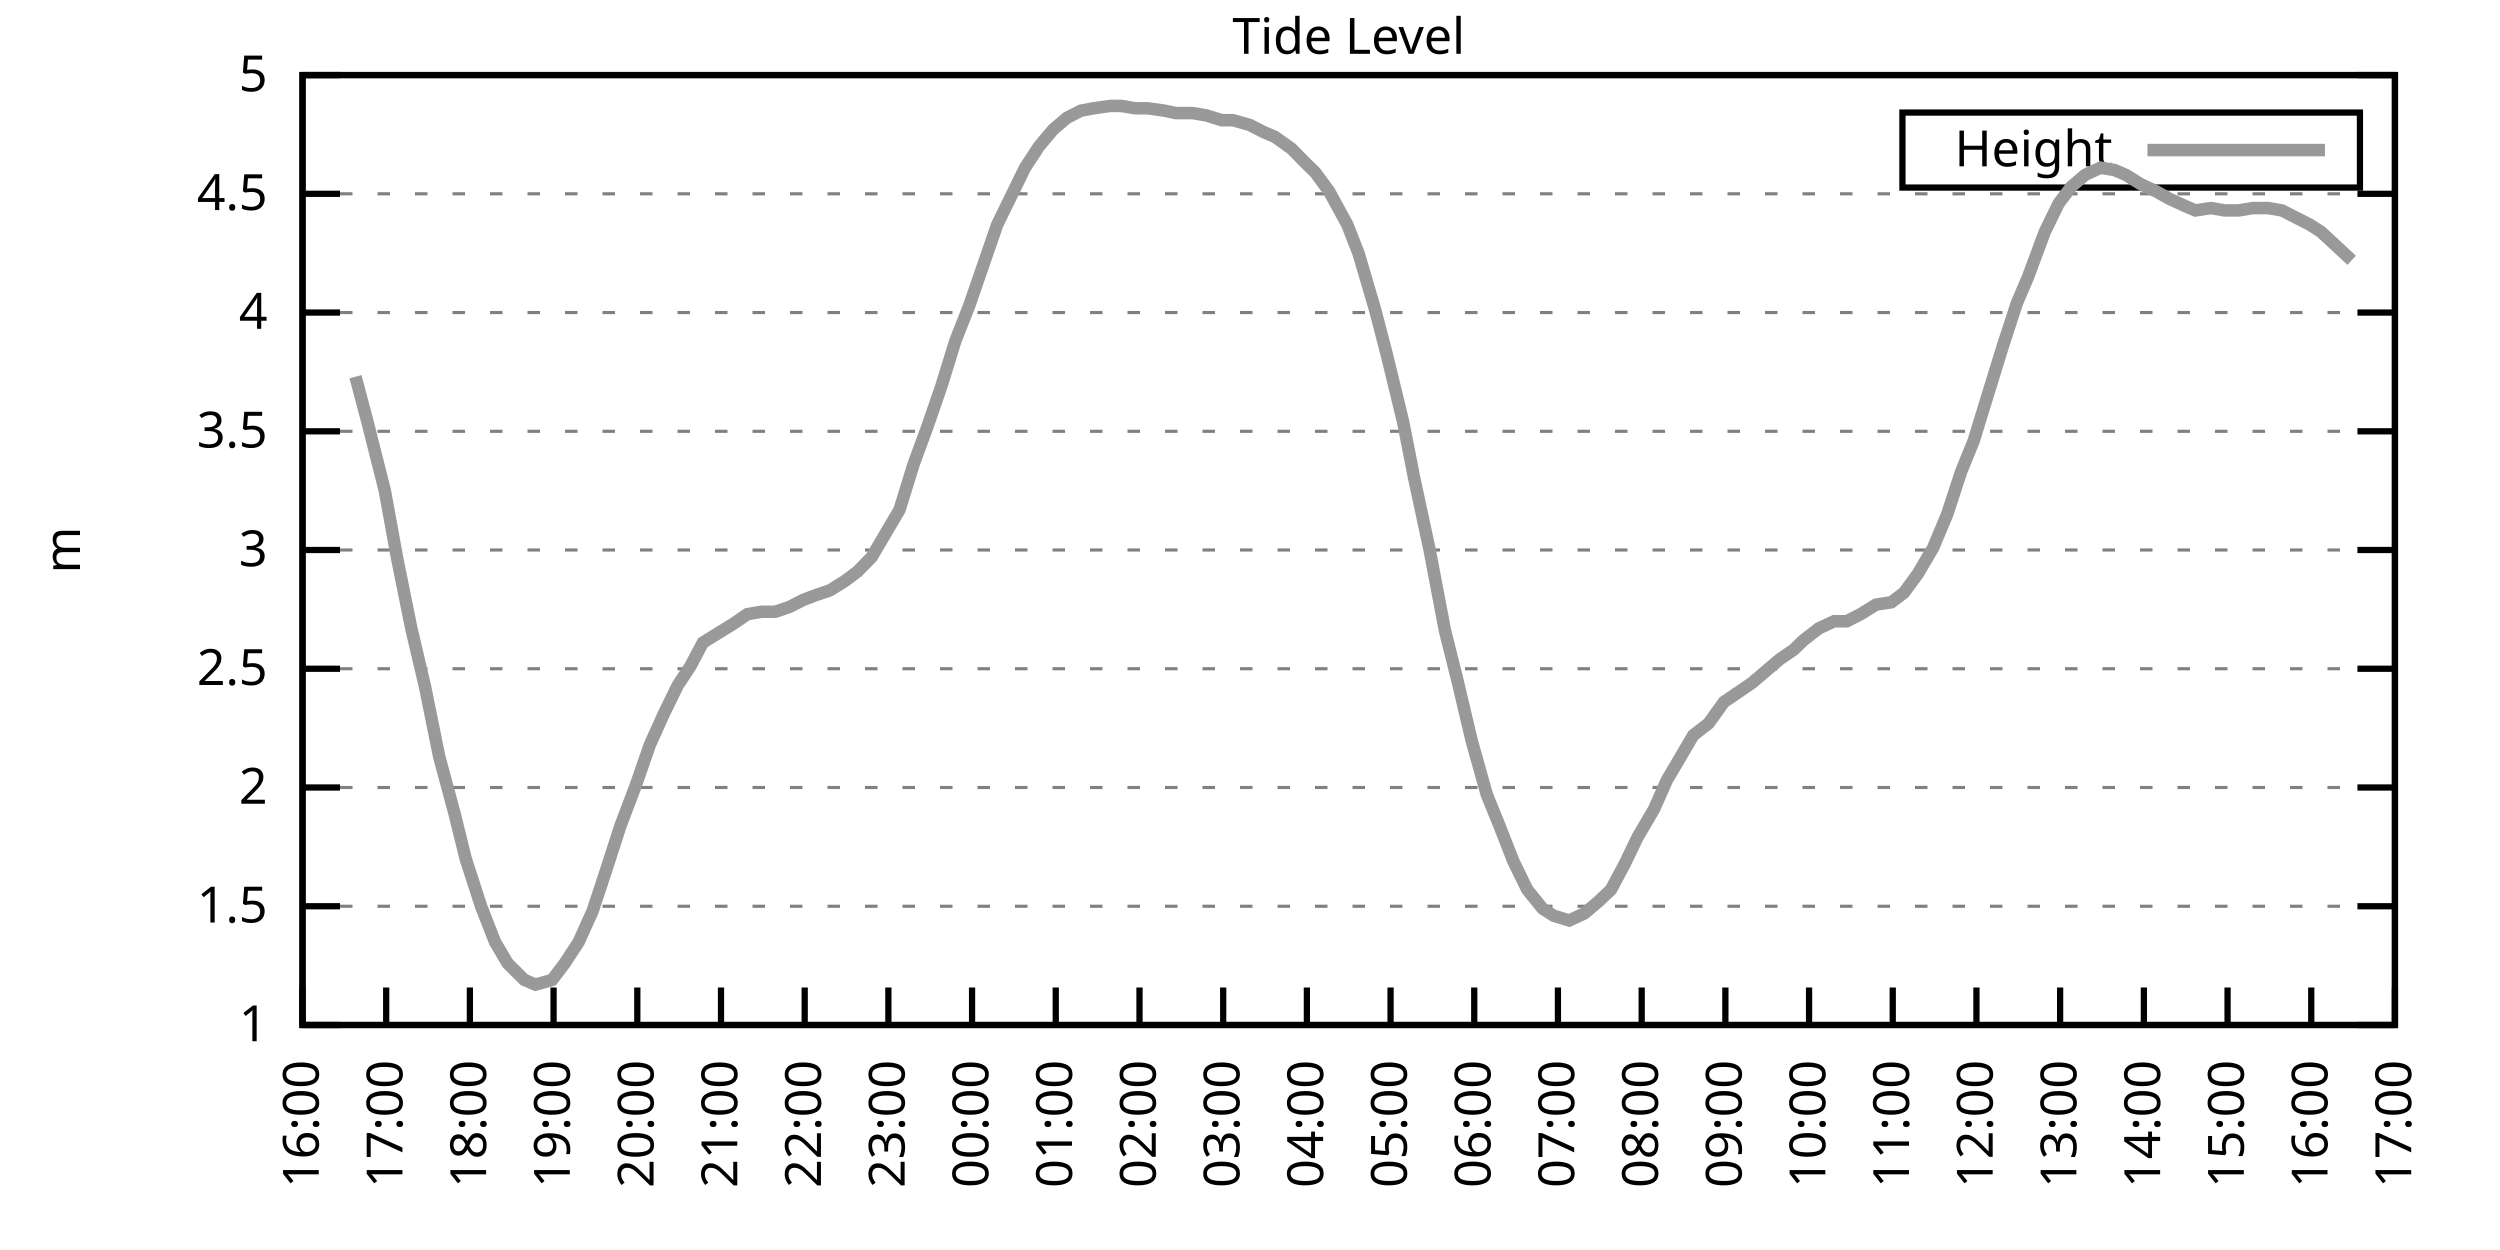
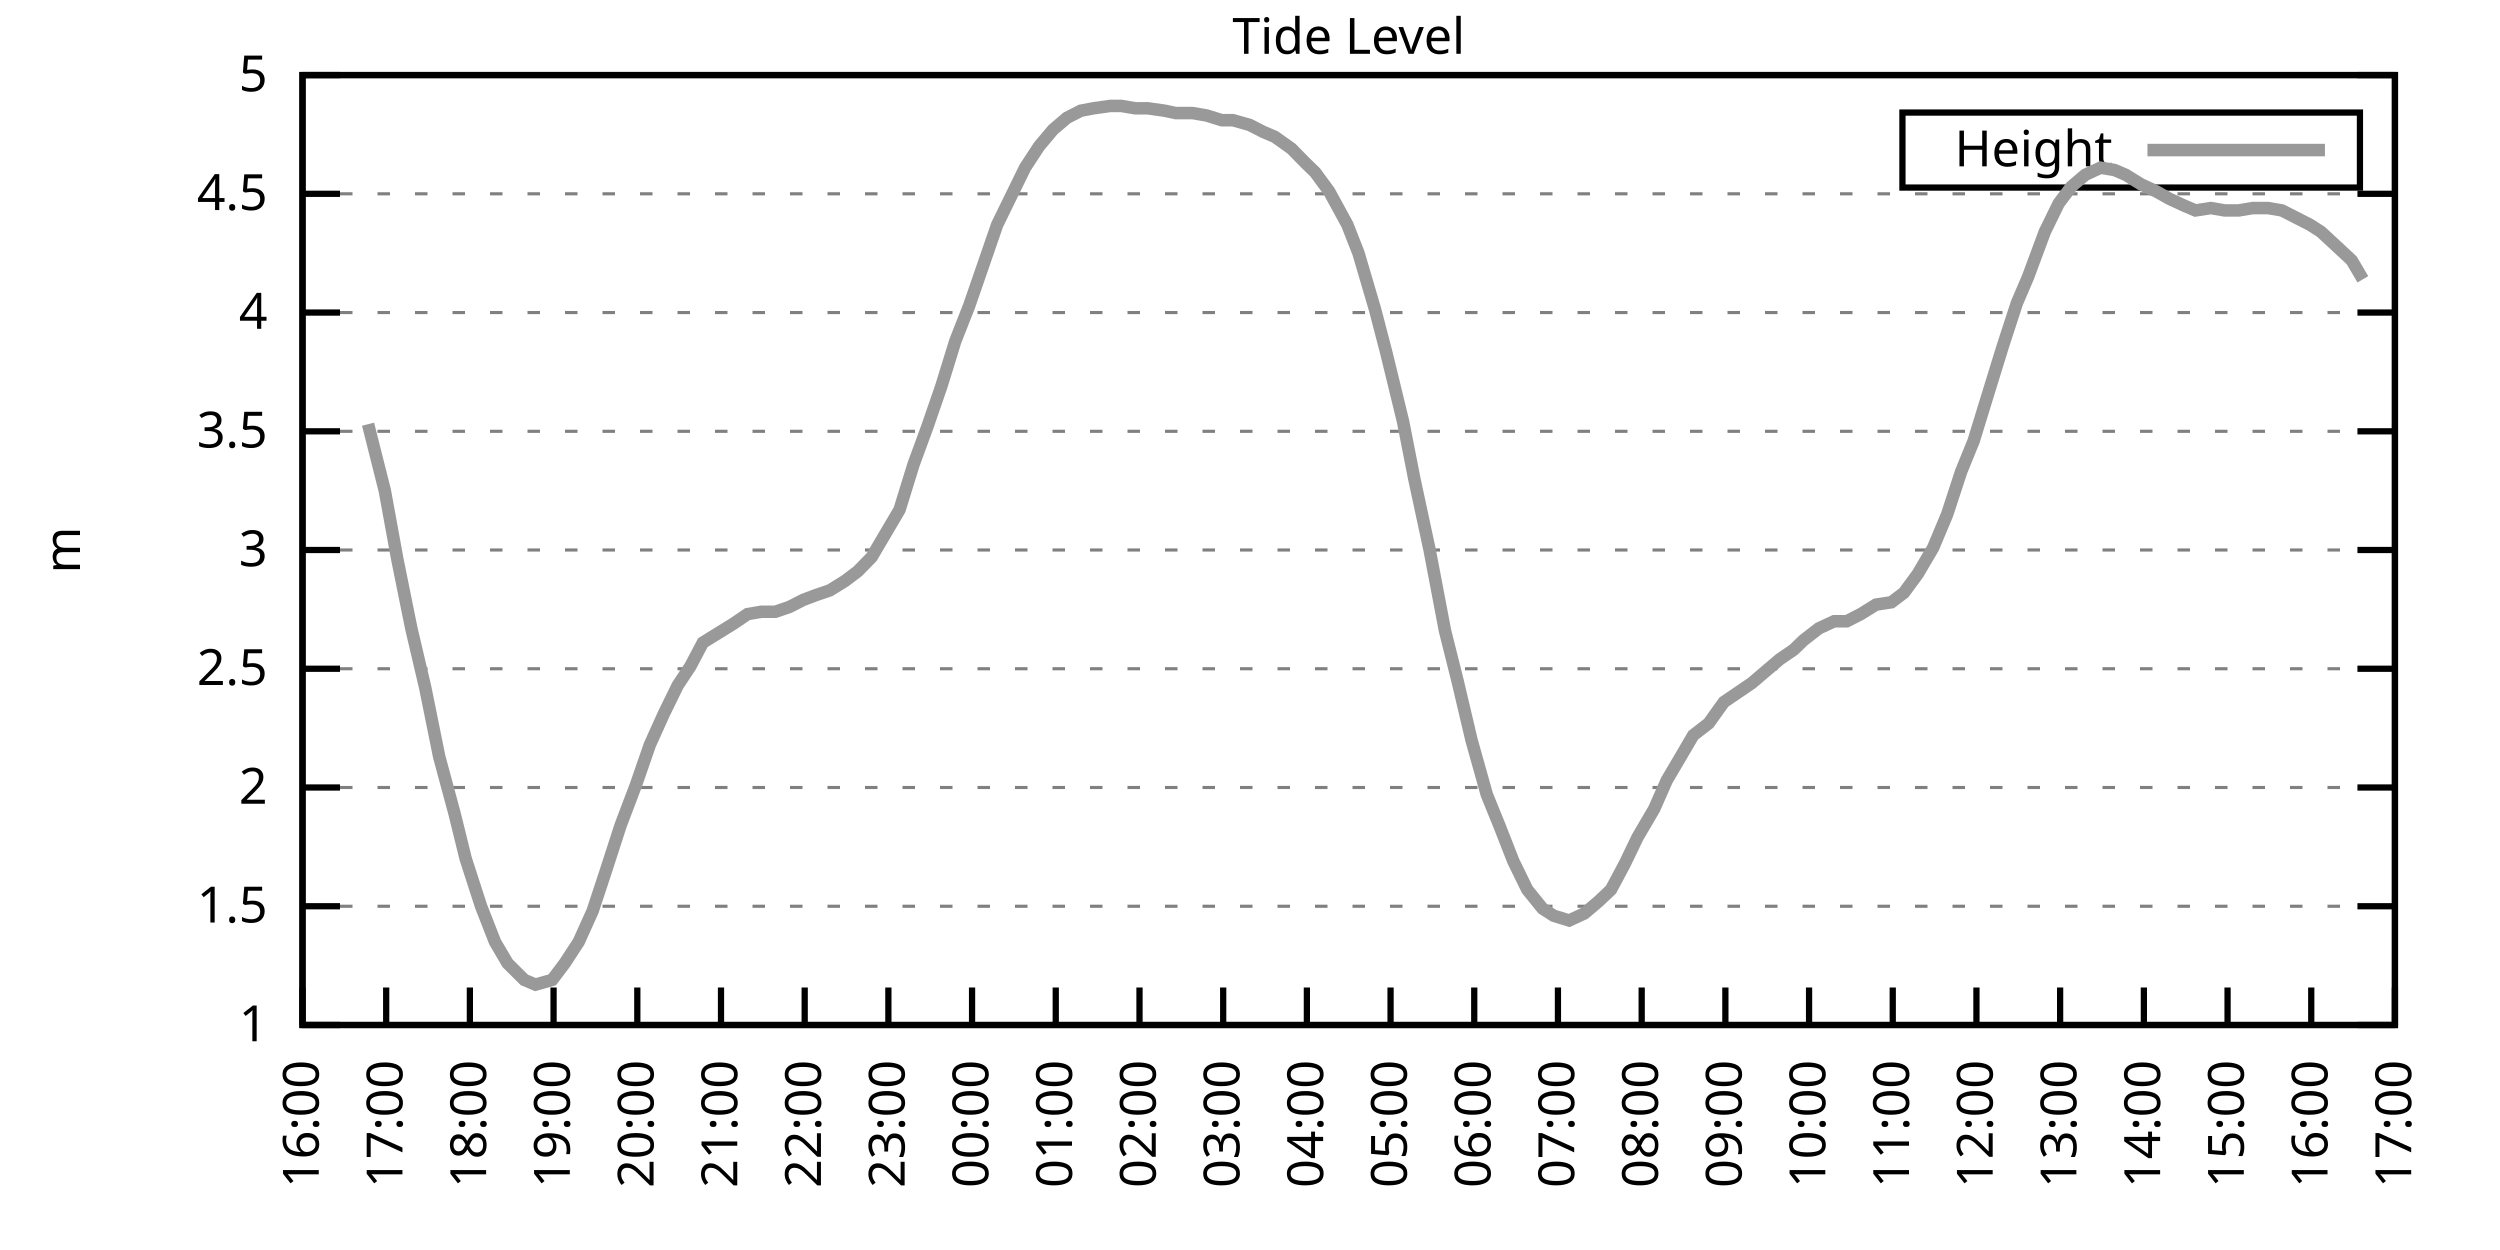
<svg xmlns="http://www.w3.org/2000/svg" xmlns:xlink="http://www.w3.org/1999/xlink" width="400" height="200" viewBox="0 0 400 200">
  <g id="gnuplot_canvas">
    <rect x="0" y="0" width="400" height="200" fill="none" />
    <defs>
      <circle id="gpDot" r="0.5" stroke-width="0.5" stroke="currentColor" />
      <path id="gpPt0" stroke-width="0.333" stroke="currentColor" d="M-1,0 h2 M0,-1 v2" />
      <path id="gpPt1" stroke-width="0.333" stroke="currentColor" d="M-1,-1 L1,1 M1,-1 L-1,1" />
      <path id="gpPt2" stroke-width="0.333" stroke="currentColor" d="M-1,0 L1,0 M0,-1 L0,1 M-1,-1 L1,1 M-1,1 L1,-1" />
      <rect id="gpPt3" stroke-width="0.333" stroke="currentColor" x="-1" y="-1" width="2" height="2" />
      <rect id="gpPt4" stroke-width="0.333" stroke="currentColor" fill="currentColor" x="-1" y="-1" width="2" height="2" />
      <circle id="gpPt5" stroke-width="0.333" stroke="currentColor" cx="0" cy="0" r="1" />
      <use xlink:href="#gpPt5" id="gpPt6" fill="currentColor" stroke="none" />
      <path id="gpPt7" stroke-width="0.333" stroke="currentColor" d="M0,-1.33 L-1.33,0.67 L1.33,0.67 z" />
      <use xlink:href="#gpPt7" id="gpPt8" fill="currentColor" stroke="none" />
      <use xlink:href="#gpPt7" id="gpPt9" stroke="currentColor" transform="rotate(180)" />
      <use xlink:href="#gpPt9" id="gpPt10" fill="currentColor" stroke="none" />
      <use xlink:href="#gpPt3" id="gpPt11" stroke="currentColor" transform="rotate(45)" />
      <use xlink:href="#gpPt11" id="gpPt12" fill="currentColor" stroke="none" />
      <path id="gpPt13" stroke-width="0.333" stroke="currentColor" d="M0,1.330 L1.265,0.411 L0.782,-1.067 L-0.782,-1.076 L-1.265,0.411 z" />
      <use xlink:href="#gpPt13" id="gpPt14" fill="currentColor" stroke="none" />
      <filter id="textbox" filterUnits="objectBoundingBox" x="0" y="0" height="1" width="1">
        <feFlood flood-color="white" flood-opacity="1" result="bgnd" />
        <feComposite in="SourceGraphic" in2="bgnd" operator="atop" />
      </filter>
      <filter id="greybox" filterUnits="objectBoundingBox" x="0" y="0" height="1" width="1">
        <feFlood flood-color="lightgrey" flood-opacity="1" result="grey" />
        <feComposite in="SourceGraphic" in2="grey" operator="atop" />
      </filter>
    </defs>
    <g fill="none" color="white" stroke="currentColor" stroke-width="1.00" stroke-linecap="butt" stroke-linejoin="miter">
</g>
    <g fill="none" color="black" stroke="currentColor" stroke-width="1.00" stroke-linecap="butt" stroke-linejoin="miter">
      <g stroke="none" shape-rendering="crispEdges">
        <polygon fill="rgb(255, 255, 255)" points="48.40,164.00 383.18,164.00 383.18,12.02 48.40,12.02 " />
      </g>
    </g>
    <g fill="none" color="black" stroke="currentColor" stroke-width="1.00" stroke-linecap="butt" stroke-linejoin="miter">
</g>
    <g fill="none" color="black" stroke="black" stroke-width="0.50" stroke-linecap="butt" stroke-linejoin="miter">
</g>
    <g fill="none" color="gray" stroke="currentColor" stroke-width="0.50" stroke-linecap="butt" stroke-linejoin="miter">
      <path stroke="gray" stroke-dasharray="2,4" class="gridline" d="M48.40,164.00 L383.19,164.00  " />
    </g>
    <g fill="none" color="gray" stroke="gray" stroke-width="1.00" stroke-linecap="butt" stroke-linejoin="miter">
</g>
    <g fill="none" color="black" stroke="currentColor" stroke-width="1.00" stroke-linecap="butt" stroke-linejoin="miter">
      <path stroke="black" d="M48.40,164.00 L54.40,164.00 M383.19,164.00 L377.19,164.00  " />
      <g transform="translate(42.80,166.60)" stroke="none" fill="black" font-family="Sans" font-size="8.00" text-anchor="end">
        <text>
          <tspan font-family="Sans"> 1</tspan>
        </text>
      </g>
    </g>
    <g fill="none" color="black" stroke="currentColor" stroke-width="1.00" stroke-linecap="butt" stroke-linejoin="miter">
</g>
    <g fill="none" color="black" stroke="black" stroke-width="0.50" stroke-linecap="butt" stroke-linejoin="miter">
</g>
    <g fill="none" color="gray" stroke="currentColor" stroke-width="0.50" stroke-linecap="butt" stroke-linejoin="miter">
      <path stroke="gray" stroke-dasharray="2,4" class="gridline" d="M48.40,145.00 L383.19,145.00  " />
    </g>
    <g fill="none" color="gray" stroke="gray" stroke-width="1.00" stroke-linecap="butt" stroke-linejoin="miter">
</g>
    <g fill="none" color="black" stroke="currentColor" stroke-width="1.00" stroke-linecap="butt" stroke-linejoin="miter">
      <path stroke="black" d="M48.40,145.00 L54.40,145.00 M383.19,145.00 L377.19,145.00  " />
      <g transform="translate(42.80,147.60)" stroke="none" fill="black" font-family="Sans" font-size="8.00" text-anchor="end">
        <text>
          <tspan font-family="Sans"> 1.5</tspan>
        </text>
      </g>
    </g>
    <g fill="none" color="black" stroke="currentColor" stroke-width="1.00" stroke-linecap="butt" stroke-linejoin="miter">
</g>
    <g fill="none" color="black" stroke="black" stroke-width="0.50" stroke-linecap="butt" stroke-linejoin="miter">
</g>
    <g fill="none" color="gray" stroke="currentColor" stroke-width="0.50" stroke-linecap="butt" stroke-linejoin="miter">
      <path stroke="gray" stroke-dasharray="2,4" class="gridline" d="M48.40,126.00 L383.19,126.00  " />
    </g>
    <g fill="none" color="gray" stroke="gray" stroke-width="1.00" stroke-linecap="butt" stroke-linejoin="miter">
</g>
    <g fill="none" color="black" stroke="currentColor" stroke-width="1.00" stroke-linecap="butt" stroke-linejoin="miter">
      <path stroke="black" d="M48.40,126.00 L54.40,126.00 M383.19,126.00 L377.19,126.00  " />
      <g transform="translate(42.80,128.60)" stroke="none" fill="black" font-family="Sans" font-size="8.00" text-anchor="end">
        <text>
          <tspan font-family="Sans"> 2</tspan>
        </text>
      </g>
    </g>
    <g fill="none" color="black" stroke="currentColor" stroke-width="1.00" stroke-linecap="butt" stroke-linejoin="miter">
</g>
    <g fill="none" color="black" stroke="black" stroke-width="0.50" stroke-linecap="butt" stroke-linejoin="miter">
</g>
    <g fill="none" color="gray" stroke="currentColor" stroke-width="0.50" stroke-linecap="butt" stroke-linejoin="miter">
      <path stroke="gray" stroke-dasharray="2,4" class="gridline" d="M48.40,107.00 L383.19,107.00  " />
    </g>
    <g fill="none" color="gray" stroke="gray" stroke-width="1.00" stroke-linecap="butt" stroke-linejoin="miter">
</g>
    <g fill="none" color="black" stroke="currentColor" stroke-width="1.00" stroke-linecap="butt" stroke-linejoin="miter">
      <path stroke="black" d="M48.40,107.00 L54.40,107.00 M383.19,107.00 L377.19,107.00  " />
      <g transform="translate(42.80,109.60)" stroke="none" fill="black" font-family="Sans" font-size="8.00" text-anchor="end">
        <text>
          <tspan font-family="Sans"> 2.5</tspan>
        </text>
      </g>
    </g>
    <g fill="none" color="black" stroke="currentColor" stroke-width="1.00" stroke-linecap="butt" stroke-linejoin="miter">
</g>
    <g fill="none" color="black" stroke="black" stroke-width="0.50" stroke-linecap="butt" stroke-linejoin="miter">
</g>
    <g fill="none" color="gray" stroke="currentColor" stroke-width="0.50" stroke-linecap="butt" stroke-linejoin="miter">
      <path stroke="gray" stroke-dasharray="2,4" class="gridline" d="M48.40,88.00 L383.19,88.00  " />
    </g>
    <g fill="none" color="gray" stroke="gray" stroke-width="1.00" stroke-linecap="butt" stroke-linejoin="miter">
</g>
    <g fill="none" color="black" stroke="currentColor" stroke-width="1.00" stroke-linecap="butt" stroke-linejoin="miter">
      <path stroke="black" d="M48.40,88.00 L54.40,88.00 M383.19,88.00 L377.19,88.00  " />
      <g transform="translate(42.80,90.60)" stroke="none" fill="black" font-family="Sans" font-size="8.00" text-anchor="end">
        <text>
          <tspan font-family="Sans"> 3</tspan>
        </text>
      </g>
    </g>
    <g fill="none" color="black" stroke="currentColor" stroke-width="1.00" stroke-linecap="butt" stroke-linejoin="miter">
</g>
    <g fill="none" color="black" stroke="black" stroke-width="0.50" stroke-linecap="butt" stroke-linejoin="miter">
</g>
    <g fill="none" color="gray" stroke="currentColor" stroke-width="0.50" stroke-linecap="butt" stroke-linejoin="miter">
      <path stroke="gray" stroke-dasharray="2,4" class="gridline" d="M48.40,69.01 L383.19,69.01  " />
    </g>
    <g fill="none" color="gray" stroke="gray" stroke-width="1.00" stroke-linecap="butt" stroke-linejoin="miter">
</g>
    <g fill="none" color="black" stroke="currentColor" stroke-width="1.00" stroke-linecap="butt" stroke-linejoin="miter">
      <path stroke="black" d="M48.40,69.01 L54.40,69.01 M383.19,69.01 L377.19,69.01  " />
      <g transform="translate(42.80,71.61)" stroke="none" fill="black" font-family="Sans" font-size="8.00" text-anchor="end">
        <text>
          <tspan font-family="Sans"> 3.5</tspan>
        </text>
      </g>
    </g>
    <g fill="none" color="black" stroke="currentColor" stroke-width="1.00" stroke-linecap="butt" stroke-linejoin="miter">
</g>
    <g fill="none" color="black" stroke="black" stroke-width="0.50" stroke-linecap="butt" stroke-linejoin="miter">
</g>
    <g fill="none" color="gray" stroke="currentColor" stroke-width="0.50" stroke-linecap="butt" stroke-linejoin="miter">
      <path stroke="gray" stroke-dasharray="2,4" class="gridline" d="M48.40,50.01 L383.19,50.01  " />
    </g>
    <g fill="none" color="gray" stroke="gray" stroke-width="1.00" stroke-linecap="butt" stroke-linejoin="miter">
</g>
    <g fill="none" color="black" stroke="currentColor" stroke-width="1.00" stroke-linecap="butt" stroke-linejoin="miter">
      <path stroke="black" d="M48.40,50.01 L54.40,50.01 M383.19,50.01 L377.19,50.01  " />
      <g transform="translate(42.80,52.61)" stroke="none" fill="black" font-family="Sans" font-size="8.00" text-anchor="end">
        <text>
          <tspan font-family="Sans"> 4</tspan>
        </text>
      </g>
    </g>
    <g fill="none" color="black" stroke="currentColor" stroke-width="1.00" stroke-linecap="butt" stroke-linejoin="miter">
</g>
    <g fill="none" color="black" stroke="black" stroke-width="0.50" stroke-linecap="butt" stroke-linejoin="miter">
</g>
    <g fill="none" color="gray" stroke="currentColor" stroke-width="0.50" stroke-linecap="butt" stroke-linejoin="miter">
      <path stroke="gray" stroke-dasharray="2,4" class="gridline" d="M48.40,31.01 L383.19,31.01  " />
    </g>
    <g fill="none" color="gray" stroke="gray" stroke-width="1.00" stroke-linecap="butt" stroke-linejoin="miter">
</g>
    <g fill="none" color="black" stroke="currentColor" stroke-width="1.00" stroke-linecap="butt" stroke-linejoin="miter">
      <path stroke="black" d="M48.40,31.01 L54.40,31.01 M383.19,31.01 L377.19,31.01  " />
      <g transform="translate(42.80,33.61)" stroke="none" fill="black" font-family="Sans" font-size="8.00" text-anchor="end">
        <text>
          <tspan font-family="Sans"> 4.5</tspan>
        </text>
      </g>
    </g>
    <g fill="none" color="black" stroke="currentColor" stroke-width="1.00" stroke-linecap="butt" stroke-linejoin="miter">
</g>
    <g fill="none" color="black" stroke="black" stroke-width="0.50" stroke-linecap="butt" stroke-linejoin="miter">
</g>
    <g fill="none" color="gray" stroke="currentColor" stroke-width="0.50" stroke-linecap="butt" stroke-linejoin="miter">
      <path stroke="gray" stroke-dasharray="2,4" class="gridline" d="M48.40,12.01 L383.19,12.01  " />
    </g>
    <g fill="none" color="gray" stroke="gray" stroke-width="1.00" stroke-linecap="butt" stroke-linejoin="miter">
</g>
    <g fill="none" color="black" stroke="currentColor" stroke-width="1.00" stroke-linecap="butt" stroke-linejoin="miter">
      <path stroke="black" d="M48.40,12.01 L54.40,12.01 M383.19,12.01 L377.19,12.01  " />
      <g transform="translate(42.80,14.61)" stroke="none" fill="black" font-family="Sans" font-size="8.00" text-anchor="end">
        <text>
          <tspan font-family="Sans"> 5</tspan>
        </text>
      </g>
    </g>
    <g fill="none" color="black" stroke="currentColor" stroke-width="1.00" stroke-linecap="butt" stroke-linejoin="miter">
      <path stroke="black" d="M48.40,164.00 L48.40,158.00  " />
      <g transform="translate(51.00,169.60) rotate(270.00)" stroke="none" fill="black" font-family="Sans" font-size="8.00" text-anchor="end">
        <text>
          <tspan font-family="Sans">16:00</tspan>
        </text>
      </g>
    </g>
    <g fill="none" color="black" stroke="currentColor" stroke-width="1.00" stroke-linecap="butt" stroke-linejoin="miter">
      <path stroke="black" d="M61.79,164.00 L61.79,158.00  " />
      <g transform="translate(64.39,169.60) rotate(270.00)" stroke="none" fill="black" font-family="Sans" font-size="8.00" text-anchor="end">
        <text>
          <tspan font-family="Sans">17:00</tspan>
        </text>
      </g>
    </g>
    <g fill="none" color="black" stroke="currentColor" stroke-width="1.00" stroke-linecap="butt" stroke-linejoin="miter">
      <path stroke="black" d="M75.18,164.00 L75.18,158.00  " />
      <g transform="translate(77.78,169.60) rotate(270.00)" stroke="none" fill="black" font-family="Sans" font-size="8.00" text-anchor="end">
        <text>
          <tspan font-family="Sans">18:00</tspan>
        </text>
      </g>
    </g>
    <g fill="none" color="black" stroke="currentColor" stroke-width="1.00" stroke-linecap="butt" stroke-linejoin="miter">
      <path stroke="black" d="M88.57,164.00 L88.57,158.00  " />
      <g transform="translate(91.17,169.60) rotate(270.00)" stroke="none" fill="black" font-family="Sans" font-size="8.00" text-anchor="end">
        <text>
          <tspan font-family="Sans">19:00</tspan>
        </text>
      </g>
    </g>
    <g fill="none" color="black" stroke="currentColor" stroke-width="1.00" stroke-linecap="butt" stroke-linejoin="miter">
      <path stroke="black" d="M101.97,164.00 L101.97,158.00  " />
      <g transform="translate(104.57,169.60) rotate(270.00)" stroke="none" fill="black" font-family="Sans" font-size="8.00" text-anchor="end">
        <text>
          <tspan font-family="Sans">20:00</tspan>
        </text>
      </g>
    </g>
    <g fill="none" color="black" stroke="currentColor" stroke-width="1.00" stroke-linecap="butt" stroke-linejoin="miter">
      <path stroke="black" d="M115.36,164.00 L115.36,158.00  " />
      <g transform="translate(117.96,169.60) rotate(270.00)" stroke="none" fill="black" font-family="Sans" font-size="8.00" text-anchor="end">
        <text>
          <tspan font-family="Sans">21:00</tspan>
        </text>
      </g>
    </g>
    <g fill="none" color="black" stroke="currentColor" stroke-width="1.00" stroke-linecap="butt" stroke-linejoin="miter">
      <path stroke="black" d="M128.75,164.00 L128.75,158.00  " />
      <g transform="translate(131.35,169.60) rotate(270.00)" stroke="none" fill="black" font-family="Sans" font-size="8.00" text-anchor="end">
        <text>
          <tspan font-family="Sans">22:00</tspan>
        </text>
      </g>
    </g>
    <g fill="none" color="black" stroke="currentColor" stroke-width="1.00" stroke-linecap="butt" stroke-linejoin="miter">
      <path stroke="black" d="M142.14,164.00 L142.14,158.00  " />
      <g transform="translate(144.74,169.60) rotate(270.00)" stroke="none" fill="black" font-family="Sans" font-size="8.00" text-anchor="end">
        <text>
          <tspan font-family="Sans">23:00</tspan>
        </text>
      </g>
    </g>
    <g fill="none" color="black" stroke="currentColor" stroke-width="1.00" stroke-linecap="butt" stroke-linejoin="miter">
      <path stroke="black" d="M155.53,164.00 L155.53,158.00  " />
      <g transform="translate(158.13,169.60) rotate(270.00)" stroke="none" fill="black" font-family="Sans" font-size="8.00" text-anchor="end">
        <text>
          <tspan font-family="Sans">00:00</tspan>
        </text>
      </g>
    </g>
    <g fill="none" color="black" stroke="currentColor" stroke-width="1.00" stroke-linecap="butt" stroke-linejoin="miter">
      <path stroke="black" d="M168.92,164.00 L168.92,158.00  " />
      <g transform="translate(171.52,169.60) rotate(270.00)" stroke="none" fill="black" font-family="Sans" font-size="8.00" text-anchor="end">
        <text>
          <tspan font-family="Sans">01:00</tspan>
        </text>
      </g>
    </g>
    <g fill="none" color="black" stroke="currentColor" stroke-width="1.00" stroke-linecap="butt" stroke-linejoin="miter">
      <path stroke="black" d="M182.32,164.00 L182.32,158.00  " />
      <g transform="translate(184.92,169.60) rotate(270.00)" stroke="none" fill="black" font-family="Sans" font-size="8.00" text-anchor="end">
        <text>
          <tspan font-family="Sans">02:00</tspan>
        </text>
      </g>
    </g>
    <g fill="none" color="black" stroke="currentColor" stroke-width="1.00" stroke-linecap="butt" stroke-linejoin="miter">
      <path stroke="black" d="M195.71,164.00 L195.71,158.00  " />
      <g transform="translate(198.31,169.60) rotate(270.00)" stroke="none" fill="black" font-family="Sans" font-size="8.00" text-anchor="end">
        <text>
          <tspan font-family="Sans">03:00</tspan>
        </text>
      </g>
    </g>
    <g fill="none" color="black" stroke="currentColor" stroke-width="1.00" stroke-linecap="butt" stroke-linejoin="miter">
      <path stroke="black" d="M209.10,164.00 L209.10,158.00  " />
      <g transform="translate(211.70,169.60) rotate(270.00)" stroke="none" fill="black" font-family="Sans" font-size="8.00" text-anchor="end">
        <text>
          <tspan font-family="Sans">04:00</tspan>
        </text>
      </g>
    </g>
    <g fill="none" color="black" stroke="currentColor" stroke-width="1.00" stroke-linecap="butt" stroke-linejoin="miter">
      <path stroke="black" d="M222.49,164.00 L222.49,158.00  " />
      <g transform="translate(225.09,169.60) rotate(270.00)" stroke="none" fill="black" font-family="Sans" font-size="8.00" text-anchor="end">
        <text>
          <tspan font-family="Sans">05:00</tspan>
        </text>
      </g>
    </g>
    <g fill="none" color="black" stroke="currentColor" stroke-width="1.00" stroke-linecap="butt" stroke-linejoin="miter">
      <path stroke="black" d="M235.88,164.00 L235.88,158.00  " />
      <g transform="translate(238.48,169.60) rotate(270.00)" stroke="none" fill="black" font-family="Sans" font-size="8.00" text-anchor="end">
        <text>
          <tspan font-family="Sans">06:00</tspan>
        </text>
      </g>
    </g>
    <g fill="none" color="black" stroke="currentColor" stroke-width="1.00" stroke-linecap="butt" stroke-linejoin="miter">
      <path stroke="black" d="M249.27,164.00 L249.27,158.00  " />
      <g transform="translate(251.87,169.60) rotate(270.00)" stroke="none" fill="black" font-family="Sans" font-size="8.00" text-anchor="end">
        <text>
          <tspan font-family="Sans">07:00</tspan>
        </text>
      </g>
    </g>
    <g fill="none" color="black" stroke="currentColor" stroke-width="1.00" stroke-linecap="butt" stroke-linejoin="miter">
      <path stroke="black" d="M262.67,164.00 L262.67,158.00  " />
      <g transform="translate(265.27,169.60) rotate(270.00)" stroke="none" fill="black" font-family="Sans" font-size="8.00" text-anchor="end">
        <text>
          <tspan font-family="Sans">08:00</tspan>
        </text>
      </g>
    </g>
    <g fill="none" color="black" stroke="currentColor" stroke-width="1.00" stroke-linecap="butt" stroke-linejoin="miter">
      <path stroke="black" d="M276.06,164.00 L276.06,158.00  " />
      <g transform="translate(278.66,169.60) rotate(270.00)" stroke="none" fill="black" font-family="Sans" font-size="8.00" text-anchor="end">
        <text>
          <tspan font-family="Sans">09:00</tspan>
        </text>
      </g>
    </g>
    <g fill="none" color="black" stroke="currentColor" stroke-width="1.00" stroke-linecap="butt" stroke-linejoin="miter">
      <path stroke="black" d="M289.45,164.00 L289.45,158.00  " />
      <g transform="translate(292.05,169.60) rotate(270.00)" stroke="none" fill="black" font-family="Sans" font-size="8.00" text-anchor="end">
        <text>
          <tspan font-family="Sans">10:00</tspan>
        </text>
      </g>
    </g>
    <g fill="none" color="black" stroke="currentColor" stroke-width="1.00" stroke-linecap="butt" stroke-linejoin="miter">
      <path stroke="black" d="M302.84,164.00 L302.84,158.00  " />
      <g transform="translate(305.44,169.60) rotate(270.00)" stroke="none" fill="black" font-family="Sans" font-size="8.00" text-anchor="end">
        <text>
          <tspan font-family="Sans">11:00</tspan>
        </text>
      </g>
    </g>
    <g fill="none" color="black" stroke="currentColor" stroke-width="1.00" stroke-linecap="butt" stroke-linejoin="miter">
      <path stroke="black" d="M316.23,164.00 L316.23,158.00  " />
      <g transform="translate(318.83,169.60) rotate(270.00)" stroke="none" fill="black" font-family="Sans" font-size="8.00" text-anchor="end">
        <text>
          <tspan font-family="Sans">12:00</tspan>
        </text>
      </g>
    </g>
    <g fill="none" color="black" stroke="currentColor" stroke-width="1.00" stroke-linecap="butt" stroke-linejoin="miter">
      <path stroke="black" d="M329.62,164.00 L329.62,158.00  " />
      <g transform="translate(332.22,169.60) rotate(270.00)" stroke="none" fill="black" font-family="Sans" font-size="8.00" text-anchor="end">
        <text>
          <tspan font-family="Sans">13:00</tspan>
        </text>
      </g>
    </g>
    <g fill="none" color="black" stroke="currentColor" stroke-width="1.00" stroke-linecap="butt" stroke-linejoin="miter">
      <path stroke="black" d="M343.02,164.00 L343.02,158.00  " />
      <g transform="translate(345.62,169.60) rotate(270.00)" stroke="none" fill="black" font-family="Sans" font-size="8.00" text-anchor="end">
        <text>
          <tspan font-family="Sans">14:00</tspan>
        </text>
      </g>
    </g>
    <g fill="none" color="black" stroke="currentColor" stroke-width="1.00" stroke-linecap="butt" stroke-linejoin="miter">
      <path stroke="black" d="M356.41,164.00 L356.41,158.00  " />
      <g transform="translate(359.01,169.60) rotate(270.00)" stroke="none" fill="black" font-family="Sans" font-size="8.00" text-anchor="end">
        <text>
          <tspan font-family="Sans">15:00</tspan>
        </text>
      </g>
    </g>
    <g fill="none" color="black" stroke="currentColor" stroke-width="1.00" stroke-linecap="butt" stroke-linejoin="miter">
      <path stroke="black" d="M369.80,164.00 L369.80,158.00  " />
      <g transform="translate(372.40,169.60) rotate(270.00)" stroke="none" fill="black" font-family="Sans" font-size="8.00" text-anchor="end">
        <text>
          <tspan font-family="Sans">16:00</tspan>
        </text>
      </g>
    </g>
    <g fill="none" color="black" stroke="currentColor" stroke-width="1.00" stroke-linecap="butt" stroke-linejoin="miter">
      <path stroke="black" d="M383.19,164.00 L383.19,158.00  " />
      <g transform="translate(385.79,169.60) rotate(270.00)" stroke="none" fill="black" font-family="Sans" font-size="8.00" text-anchor="end">
        <text>
          <tspan font-family="Sans">17:00</tspan>
        </text>
      </g>
    </g>
    <g fill="none" color="black" stroke="currentColor" stroke-width="1.00" stroke-linecap="butt" stroke-linejoin="miter">
</g>
    <g fill="none" color="black" stroke="currentColor" stroke-width="1.00" stroke-linecap="butt" stroke-linejoin="miter">
      <path stroke="black" d="M48.40,12.01 L48.40,164.00 L383.19,164.00 L383.19,12.01 L48.40,12.01 Z  " />
    </g>
    <g fill="none" color="black" stroke="currentColor" stroke-width="1.00" stroke-linecap="butt" stroke-linejoin="miter">
</g>
    <g fill="none" color="black" stroke="currentColor" stroke-width="1.00" stroke-linecap="butt" stroke-linejoin="miter">
      <path stroke="black" d="M304.39,30.01 L304.39,18.01 L377.59,18.01 L377.59,30.01 L304.39,30.01 Z  " />
    </g>
    <g id="Tide_level_plot_1">
      <g fill="none" color="white" stroke="black" stroke-width="2.00" stroke-linecap="butt" stroke-linejoin="miter">
</g>
      <g fill="none" color="black" stroke="currentColor" stroke-width="2.00" stroke-linecap="butt" stroke-linejoin="miter">
        <g transform="translate(337.99,26.61)" stroke="none" fill="black" font-family="Sans" font-size="8.00" text-anchor="end">
          <text>
            <tspan font-family="Sans">Height</tspan>
          </text>
        </g>
      </g>
      <g fill="none" color="black" stroke="currentColor" stroke-width="2.00" stroke-linecap="butt" stroke-linejoin="miter">
-         <path stroke="rgb(153, 153, 153)" d="M343.59,24.01 L371.99,24.01 M56.88,60.27 L58.89,67.87 L61.57,78.51 L63.58,89.52 L65.81,100.54 L68.04,110.04   L70.27,121.06 L72.73,130.18 L74.51,137.40 L76.97,145.00 L79.20,150.70 L81.21,154.12 L83.89,156.78 L85.67,157.54   L88.35,156.78 L90.36,154.12 L92.59,150.70 L94.82,145.76 L96.83,139.68 L99.29,132.08 L101.74,125.62 L103.98,119.16   L106.21,114.22 L108.44,109.66 L110.45,106.62 L112.46,102.82 L114.91,101.30 L117.37,99.78 L119.60,98.26 L121.83,97.88   L124.06,97.88 L126.29,97.12 L128.53,95.98 L130.54,95.22 L132.77,94.46 L135.22,92.94 L137.23,91.42 L139.46,89.14   L141.47,85.73 L143.93,81.55 L146.16,74.33 L148.39,68.25 L150.62,61.79 L152.85,54.57 L155.09,48.87 L157.32,42.41   L159.55,35.95 L161.78,31.39 L164.01,26.83 L166.25,23.41 L168.48,20.75 L170.71,18.85 L172.94,17.71 L174.95,17.33   L177.63,16.95 L179.41,16.95 L181.65,17.33 L183.66,17.33 L186.33,17.71 L188.12,18.09 L190.80,18.09 L193.03,18.47   L195.48,19.23 L197.27,19.23 L199.95,19.99 L202.18,21.13 L203.97,21.89 L206.64,23.79 L208.88,26.07 L210.44,27.59   L212.67,30.63 L215.57,35.95 L217.36,40.51 L220.04,49.63 L221.82,56.47 L224.50,67.49 L226.29,76.61 L228.74,88.00   L231.20,100.92 L233.20,108.90 L235.44,118.40 L237.89,127.14 L239.90,132.08 L242.13,137.78 L244.36,142.34 L246.82,145.38   L248.60,146.52 L251.06,147.28 L253.51,146.14 L255.75,144.24 L257.76,142.34 L259.99,138.16 L262.00,133.98 L264.67,129.42   L266.68,124.86 L268.92,121.06 L270.92,117.64 L273.38,115.74 L275.83,112.32 L278.07,110.80 L280.30,109.28 L282.53,107.38   L284.76,105.48 L286.99,103.96 L288.56,102.44 L291.01,100.54 L293.47,99.40 L295.48,99.40 L297.71,98.26 L300.16,96.74   L302.62,96.36 L304.63,94.84 L306.86,91.80 L309.31,87.63 L311.54,82.31 L313.78,75.47 L315.79,70.53 L318.24,62.55   L320.47,55.33 L322.70,48.49 L324.49,44.31 L327.17,37.09 L329.40,32.53 L331.41,29.87 L333.64,27.97 L336.10,26.83   L338.33,27.21 L340.11,27.97 L342.57,29.49 L345.02,30.63 L347.03,31.77 L349.49,32.91 L351.27,33.67 L353.73,33.29   L355.96,33.67 L358.19,33.67 L360.42,33.29 L362.88,33.29 L365.11,33.67 L367.34,34.81 L369.58,35.95 L371.36,37.09   L373.82,39.37 L376.27,41.65  " />
+         <path stroke="rgb(153, 153, 153)" d="M343.59,24.01 L371.99,24.01 M58.89,67.87 L61.57,78.51 L63.58,89.52 L65.81,100.54 L68.04,110.04 L70.27,121.06   L72.73,130.18 L74.51,137.40 L76.97,145.00 L79.20,150.70 L81.21,154.12 L83.89,156.78 L85.67,157.54 L88.35,156.78   L90.36,154.12 L92.59,150.70 L94.82,145.76 L96.83,139.68 L99.29,132.08 L101.74,125.62 L103.98,119.16 L106.21,114.22   L108.44,109.66 L110.45,106.62 L112.46,102.82 L114.91,101.30 L117.37,99.78 L119.60,98.26 L121.83,97.88 L124.06,97.88   L126.29,97.12 L128.53,95.98 L130.54,95.22 L132.77,94.46 L135.22,92.94 L137.23,91.42 L139.46,89.14 L141.47,85.73   L143.93,81.55 L146.16,74.33 L148.39,68.25 L150.62,61.79 L152.85,54.57 L155.09,48.87 L157.32,42.41 L159.55,35.95   L161.78,31.39 L164.01,26.83 L166.25,23.41 L168.48,20.75 L170.71,18.85 L172.94,17.71 L174.95,17.33 L177.63,16.95   L179.41,16.95 L181.65,17.33 L183.66,17.33 L186.33,17.71 L188.12,18.09 L190.80,18.09 L193.03,18.47 L195.48,19.23   L197.27,19.23 L199.95,19.99 L202.18,21.13 L203.97,21.89 L206.64,23.79 L208.88,26.07 L210.44,27.59 L212.67,30.63   L215.57,35.95 L217.36,40.51 L220.04,49.63 L221.82,56.47 L224.50,67.49 L226.29,76.61 L228.74,88.00 L231.20,100.92   L233.20,108.90 L235.44,118.40 L237.89,127.14 L239.90,132.08 L242.13,137.78 L244.36,142.34 L246.82,145.38 L248.60,146.52   L251.06,147.28 L253.51,146.14 L255.75,144.24 L257.76,142.34 L259.99,138.16 L262.00,133.98 L264.67,129.42 L266.68,124.86   L268.92,121.06 L270.92,117.64 L273.38,115.74 L275.83,112.32 L278.07,110.80 L280.30,109.28 L282.53,107.38 L284.76,105.48   L286.99,103.96 L288.56,102.44 L291.01,100.54 L293.47,99.40 L295.48,99.40 L297.71,98.26 L300.16,96.74 L302.62,96.36   L304.63,94.84 L306.86,91.80 L309.31,87.63 L311.54,82.31 L313.78,75.47 L315.79,70.53 L318.24,62.55 L320.47,55.33   L322.70,48.49 L324.49,44.31 L327.17,37.09 L329.40,32.53 L331.41,29.87 L333.64,27.97 L336.10,26.83 L338.33,27.21   L340.11,27.97 L342.57,29.49 L345.02,30.63 L347.03,31.77 L349.49,32.91 L351.27,33.67 L353.73,33.29 L355.96,33.67   L358.19,33.67 L360.42,33.29 L362.88,33.29 L365.11,33.67 L367.34,34.81 L369.58,35.95 L371.36,37.09 L373.82,39.37   L376.27,41.65 L378.06,44.69  " />
      </g>
    </g>
    <g fill="none" color="black" stroke="currentColor" stroke-width="2.00" stroke-linecap="butt" stroke-linejoin="miter">
</g>
    <g fill="none" color="black" stroke="black" stroke-width="1.00" stroke-linecap="butt" stroke-linejoin="miter">
</g>
    <g fill="none" color="black" stroke="currentColor" stroke-width="1.00" stroke-linecap="butt" stroke-linejoin="miter">
      <path stroke="black" d="M48.40,12.01 L48.40,164.00 L383.19,164.00 L383.19,12.01 L48.40,12.01 Z  " />
      <g transform="translate(12.80,88.01) rotate(270.00)" stroke="none" fill="black" font-family="Sans" font-size="8.00" text-anchor="middle">
        <text>
          <tspan font-family="Sans">m</tspan>
        </text>
      </g>
    </g>
    <g fill="none" color="black" stroke="currentColor" stroke-width="1.00" stroke-linecap="butt" stroke-linejoin="miter">
</g>
    <g fill="none" color="black" stroke="currentColor" stroke-width="1.00" stroke-linecap="butt" stroke-linejoin="miter">
      <g transform="translate(215.79,8.61)" stroke="none" fill="black" font-family="Sans" font-size="8.00" text-anchor="middle">
        <text>
          <tspan font-family="Sans">Tide Level</tspan>
        </text>
      </g>
    </g>
    <g fill="none" color="black" stroke="currentColor" stroke-width="1.00" stroke-linecap="butt" stroke-linejoin="miter">
</g>
  </g>
</svg>
